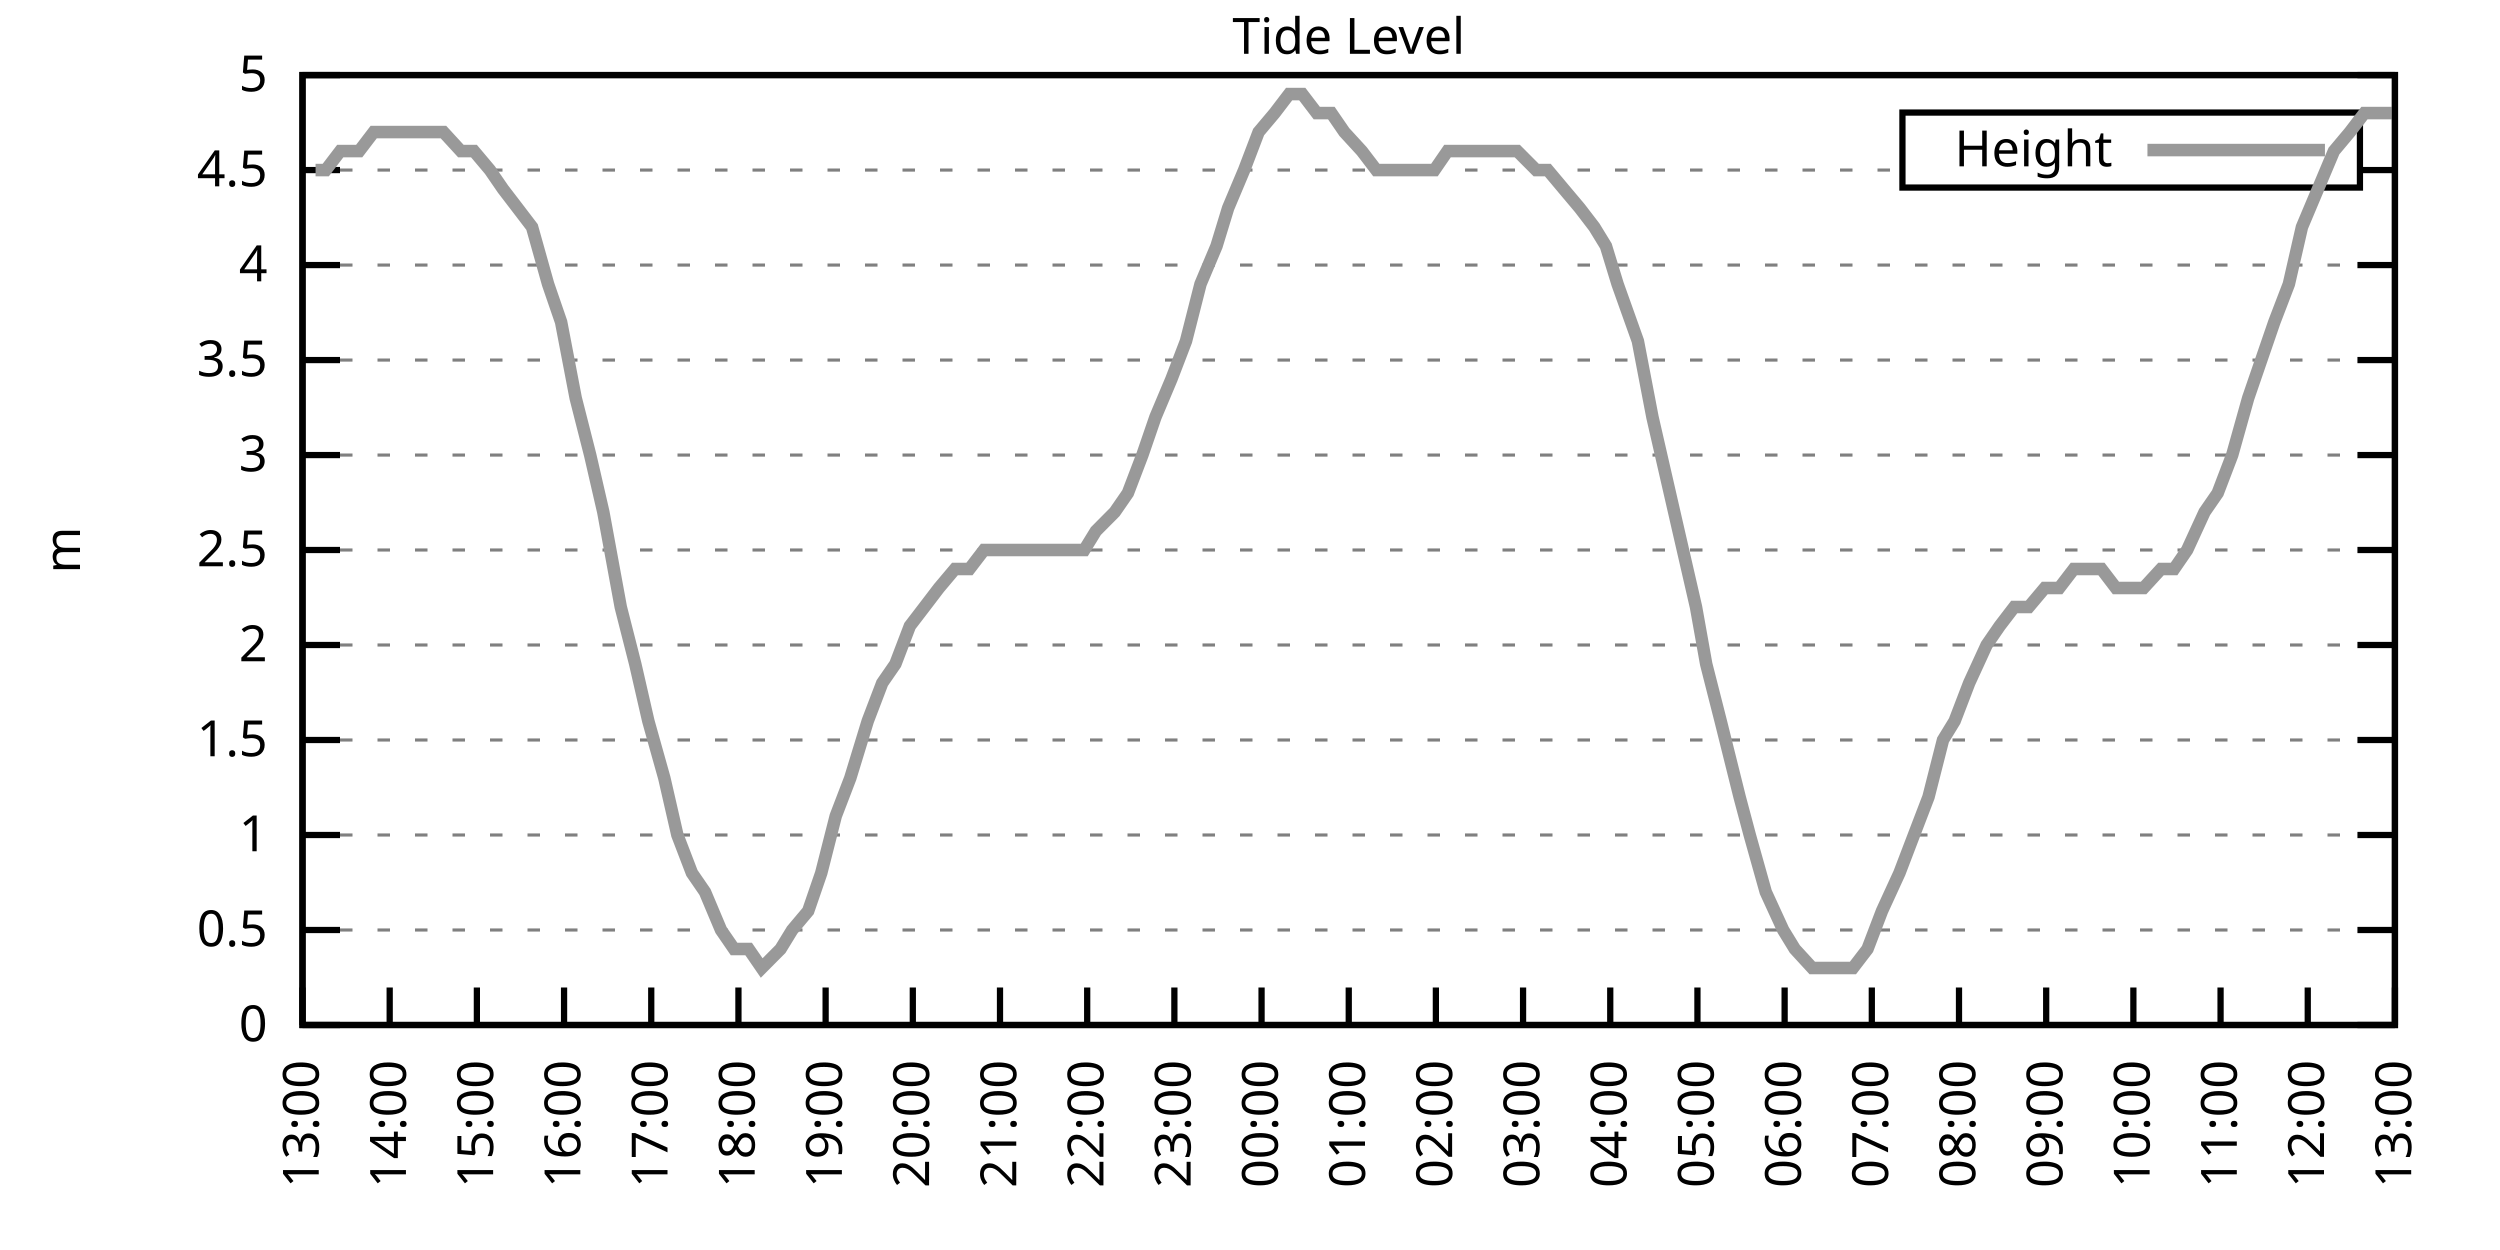
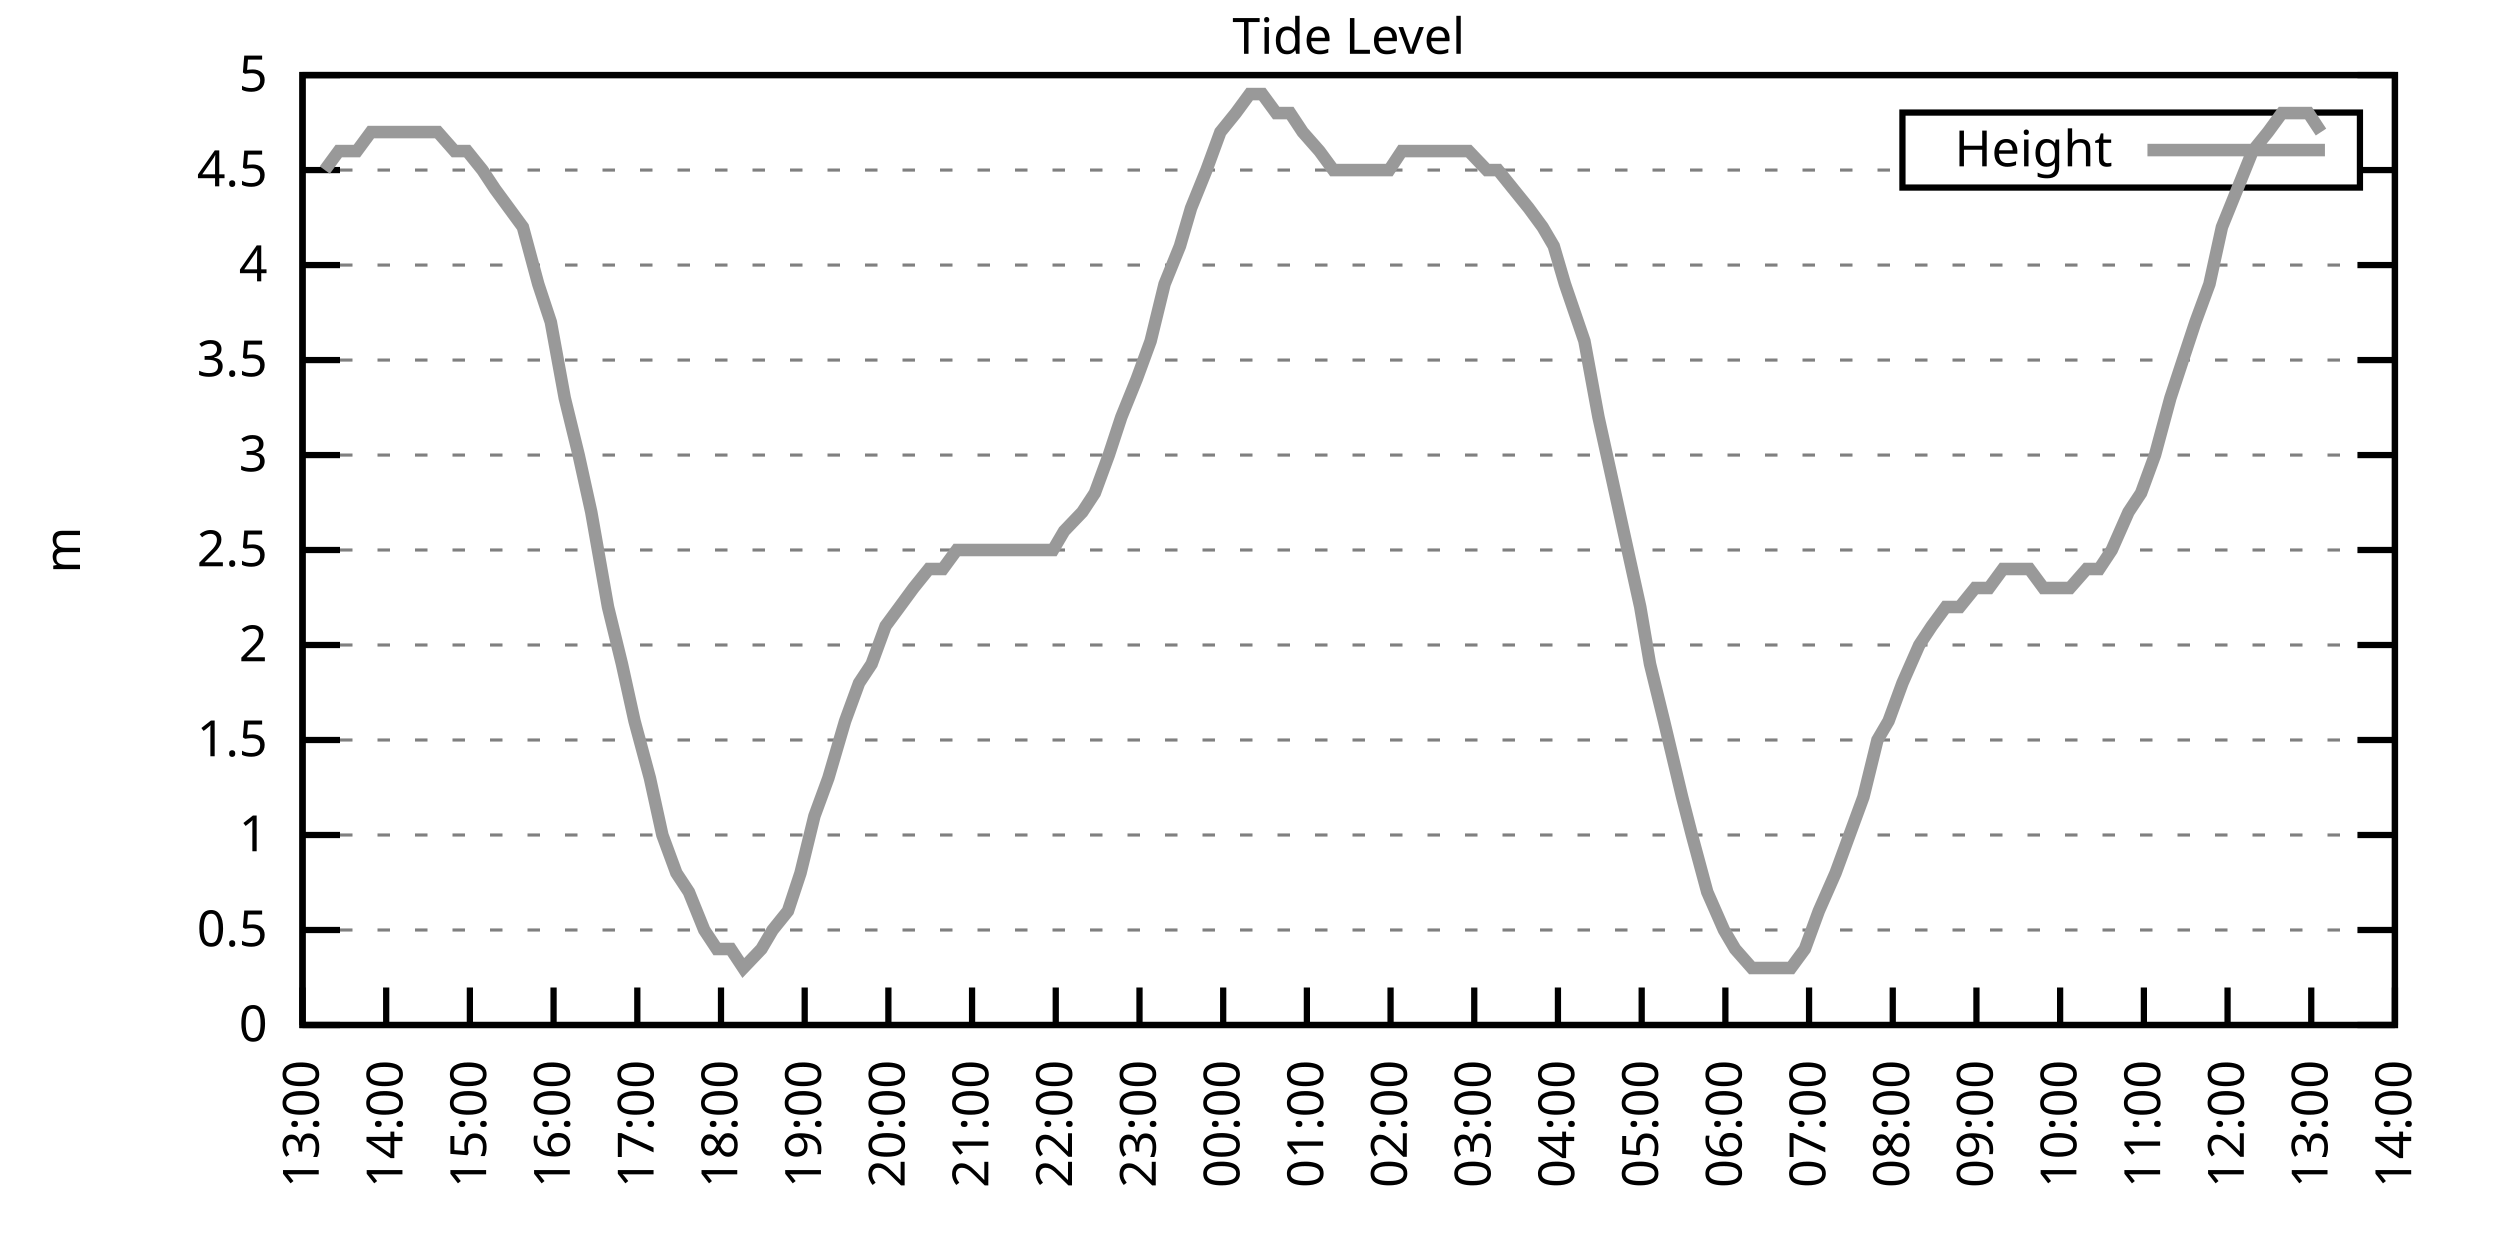
<svg xmlns="http://www.w3.org/2000/svg" xmlns:xlink="http://www.w3.org/1999/xlink" width="400" height="200" viewBox="0 0 400 200">
  <g id="gnuplot_canvas">
    <rect x="0" y="0" width="400" height="200" fill="none" />
    <defs>
      <circle id="gpDot" r="0.5" stroke-width="0.5" stroke="currentColor" />
      <path id="gpPt0" stroke-width="0.333" stroke="currentColor" d="M-1,0 h2 M0,-1 v2" />
      <path id="gpPt1" stroke-width="0.333" stroke="currentColor" d="M-1,-1 L1,1 M1,-1 L-1,1" />
      <path id="gpPt2" stroke-width="0.333" stroke="currentColor" d="M-1,0 L1,0 M0,-1 L0,1 M-1,-1 L1,1 M-1,1 L1,-1" />
      <rect id="gpPt3" stroke-width="0.333" stroke="currentColor" x="-1" y="-1" width="2" height="2" />
      <rect id="gpPt4" stroke-width="0.333" stroke="currentColor" fill="currentColor" x="-1" y="-1" width="2" height="2" />
      <circle id="gpPt5" stroke-width="0.333" stroke="currentColor" cx="0" cy="0" r="1" />
      <use xlink:href="#gpPt5" id="gpPt6" fill="currentColor" stroke="none" />
      <path id="gpPt7" stroke-width="0.333" stroke="currentColor" d="M0,-1.33 L-1.33,0.67 L1.33,0.67 z" />
      <use xlink:href="#gpPt7" id="gpPt8" fill="currentColor" stroke="none" />
      <use xlink:href="#gpPt7" id="gpPt9" stroke="currentColor" transform="rotate(180)" />
      <use xlink:href="#gpPt9" id="gpPt10" fill="currentColor" stroke="none" />
      <use xlink:href="#gpPt3" id="gpPt11" stroke="currentColor" transform="rotate(45)" />
      <use xlink:href="#gpPt11" id="gpPt12" fill="currentColor" stroke="none" />
      <path id="gpPt13" stroke-width="0.333" stroke="currentColor" d="M0,1.330 L1.265,0.411 L0.782,-1.067 L-0.782,-1.076 L-1.265,0.411 z" />
      <use xlink:href="#gpPt13" id="gpPt14" fill="currentColor" stroke="none" />
      <filter id="textbox" filterUnits="objectBoundingBox" x="0" y="0" height="1" width="1">
        <feFlood flood-color="white" flood-opacity="1" result="bgnd" />
        <feComposite in="SourceGraphic" in2="bgnd" operator="atop" />
      </filter>
      <filter id="greybox" filterUnits="objectBoundingBox" x="0" y="0" height="1" width="1">
        <feFlood flood-color="lightgrey" flood-opacity="1" result="grey" />
        <feComposite in="SourceGraphic" in2="grey" operator="atop" />
      </filter>
    </defs>
    <g fill="none" color="white" stroke="currentColor" stroke-width="1.00" stroke-linecap="butt" stroke-linejoin="miter">
</g>
    <g fill="none" color="black" stroke="currentColor" stroke-width="1.00" stroke-linecap="butt" stroke-linejoin="miter">
      <g stroke="none" shape-rendering="crispEdges">
        <polygon fill="rgb(255, 255, 255)" points="48.40,164.00 383.18,164.00 383.18,12.02 48.40,12.02 " />
      </g>
    </g>
    <g fill="none" color="black" stroke="currentColor" stroke-width="1.00" stroke-linecap="butt" stroke-linejoin="miter">
</g>
    <g fill="none" color="black" stroke="black" stroke-width="0.50" stroke-linecap="butt" stroke-linejoin="miter">
</g>
    <g fill="none" color="gray" stroke="currentColor" stroke-width="0.50" stroke-linecap="butt" stroke-linejoin="miter">
      <path stroke="gray" stroke-dasharray="2,4" class="gridline" d="M48.40,164.00 L383.19,164.00  " />
    </g>
    <g fill="none" color="gray" stroke="gray" stroke-width="1.00" stroke-linecap="butt" stroke-linejoin="miter">
</g>
    <g fill="none" color="black" stroke="currentColor" stroke-width="1.00" stroke-linecap="butt" stroke-linejoin="miter">
      <path stroke="black" d="M48.40,164.00 L54.40,164.00 M383.19,164.00 L377.19,164.00  " />
      <g transform="translate(42.80,166.60)" stroke="none" fill="black" font-family="Sans" font-size="8.00" text-anchor="end">
        <text>
          <tspan font-family="Sans"> 0</tspan>
        </text>
      </g>
    </g>
    <g fill="none" color="black" stroke="currentColor" stroke-width="1.00" stroke-linecap="butt" stroke-linejoin="miter">
</g>
    <g fill="none" color="black" stroke="black" stroke-width="0.50" stroke-linecap="butt" stroke-linejoin="miter">
</g>
    <g fill="none" color="gray" stroke="currentColor" stroke-width="0.50" stroke-linecap="butt" stroke-linejoin="miter">
      <path stroke="gray" stroke-dasharray="2,4" class="gridline" d="M48.40,148.80 L383.19,148.80  " />
    </g>
    <g fill="none" color="gray" stroke="gray" stroke-width="1.00" stroke-linecap="butt" stroke-linejoin="miter">
</g>
    <g fill="none" color="black" stroke="currentColor" stroke-width="1.00" stroke-linecap="butt" stroke-linejoin="miter">
      <path stroke="black" d="M48.40,148.80 L54.40,148.80 M383.19,148.80 L377.19,148.80  " />
      <g transform="translate(42.80,151.40)" stroke="none" fill="black" font-family="Sans" font-size="8.00" text-anchor="end">
        <text>
          <tspan font-family="Sans"> 0.5</tspan>
        </text>
      </g>
    </g>
    <g fill="none" color="black" stroke="currentColor" stroke-width="1.00" stroke-linecap="butt" stroke-linejoin="miter">
</g>
    <g fill="none" color="black" stroke="black" stroke-width="0.50" stroke-linecap="butt" stroke-linejoin="miter">
</g>
    <g fill="none" color="gray" stroke="currentColor" stroke-width="0.50" stroke-linecap="butt" stroke-linejoin="miter">
      <path stroke="gray" stroke-dasharray="2,4" class="gridline" d="M48.40,133.60 L383.19,133.60  " />
    </g>
    <g fill="none" color="gray" stroke="gray" stroke-width="1.00" stroke-linecap="butt" stroke-linejoin="miter">
</g>
    <g fill="none" color="black" stroke="currentColor" stroke-width="1.00" stroke-linecap="butt" stroke-linejoin="miter">
      <path stroke="black" d="M48.40,133.60 L54.40,133.60 M383.19,133.60 L377.19,133.60  " />
      <g transform="translate(42.80,136.20)" stroke="none" fill="black" font-family="Sans" font-size="8.00" text-anchor="end">
        <text>
          <tspan font-family="Sans"> 1</tspan>
        </text>
      </g>
    </g>
    <g fill="none" color="black" stroke="currentColor" stroke-width="1.00" stroke-linecap="butt" stroke-linejoin="miter">
</g>
    <g fill="none" color="black" stroke="black" stroke-width="0.50" stroke-linecap="butt" stroke-linejoin="miter">
</g>
    <g fill="none" color="gray" stroke="currentColor" stroke-width="0.50" stroke-linecap="butt" stroke-linejoin="miter">
      <path stroke="gray" stroke-dasharray="2,4" class="gridline" d="M48.40,118.40 L383.19,118.40  " />
    </g>
    <g fill="none" color="gray" stroke="gray" stroke-width="1.00" stroke-linecap="butt" stroke-linejoin="miter">
</g>
    <g fill="none" color="black" stroke="currentColor" stroke-width="1.00" stroke-linecap="butt" stroke-linejoin="miter">
      <path stroke="black" d="M48.40,118.40 L54.40,118.40 M383.19,118.40 L377.19,118.40  " />
      <g transform="translate(42.80,121.00)" stroke="none" fill="black" font-family="Sans" font-size="8.00" text-anchor="end">
        <text>
          <tspan font-family="Sans"> 1.5</tspan>
        </text>
      </g>
    </g>
    <g fill="none" color="black" stroke="currentColor" stroke-width="1.00" stroke-linecap="butt" stroke-linejoin="miter">
</g>
    <g fill="none" color="black" stroke="black" stroke-width="0.50" stroke-linecap="butt" stroke-linejoin="miter">
</g>
    <g fill="none" color="gray" stroke="currentColor" stroke-width="0.50" stroke-linecap="butt" stroke-linejoin="miter">
      <path stroke="gray" stroke-dasharray="2,4" class="gridline" d="M48.40,103.20 L383.19,103.20  " />
    </g>
    <g fill="none" color="gray" stroke="gray" stroke-width="1.00" stroke-linecap="butt" stroke-linejoin="miter">
</g>
    <g fill="none" color="black" stroke="currentColor" stroke-width="1.00" stroke-linecap="butt" stroke-linejoin="miter">
      <path stroke="black" d="M48.40,103.20 L54.40,103.20 M383.19,103.20 L377.19,103.20  " />
      <g transform="translate(42.80,105.80)" stroke="none" fill="black" font-family="Sans" font-size="8.00" text-anchor="end">
        <text>
          <tspan font-family="Sans"> 2</tspan>
        </text>
      </g>
    </g>
    <g fill="none" color="black" stroke="currentColor" stroke-width="1.00" stroke-linecap="butt" stroke-linejoin="miter">
</g>
    <g fill="none" color="black" stroke="black" stroke-width="0.50" stroke-linecap="butt" stroke-linejoin="miter">
</g>
    <g fill="none" color="gray" stroke="currentColor" stroke-width="0.50" stroke-linecap="butt" stroke-linejoin="miter">
      <path stroke="gray" stroke-dasharray="2,4" class="gridline" d="M48.40,88.00 L383.19,88.00  " />
    </g>
    <g fill="none" color="gray" stroke="gray" stroke-width="1.00" stroke-linecap="butt" stroke-linejoin="miter">
</g>
    <g fill="none" color="black" stroke="currentColor" stroke-width="1.00" stroke-linecap="butt" stroke-linejoin="miter">
      <path stroke="black" d="M48.40,88.00 L54.40,88.00 M383.19,88.00 L377.19,88.00  " />
      <g transform="translate(42.80,90.60)" stroke="none" fill="black" font-family="Sans" font-size="8.00" text-anchor="end">
        <text>
          <tspan font-family="Sans"> 2.5</tspan>
        </text>
      </g>
    </g>
    <g fill="none" color="black" stroke="currentColor" stroke-width="1.00" stroke-linecap="butt" stroke-linejoin="miter">
</g>
    <g fill="none" color="black" stroke="black" stroke-width="0.50" stroke-linecap="butt" stroke-linejoin="miter">
</g>
    <g fill="none" color="gray" stroke="currentColor" stroke-width="0.50" stroke-linecap="butt" stroke-linejoin="miter">
      <path stroke="gray" stroke-dasharray="2,4" class="gridline" d="M48.40,72.81 L383.19,72.81  " />
    </g>
    <g fill="none" color="gray" stroke="gray" stroke-width="1.00" stroke-linecap="butt" stroke-linejoin="miter">
</g>
    <g fill="none" color="black" stroke="currentColor" stroke-width="1.00" stroke-linecap="butt" stroke-linejoin="miter">
      <path stroke="black" d="M48.40,72.81 L54.40,72.81 M383.19,72.81 L377.19,72.81  " />
      <g transform="translate(42.80,75.41)" stroke="none" fill="black" font-family="Sans" font-size="8.00" text-anchor="end">
        <text>
          <tspan font-family="Sans"> 3</tspan>
        </text>
      </g>
    </g>
    <g fill="none" color="black" stroke="currentColor" stroke-width="1.00" stroke-linecap="butt" stroke-linejoin="miter">
</g>
    <g fill="none" color="black" stroke="black" stroke-width="0.50" stroke-linecap="butt" stroke-linejoin="miter">
</g>
    <g fill="none" color="gray" stroke="currentColor" stroke-width="0.50" stroke-linecap="butt" stroke-linejoin="miter">
      <path stroke="gray" stroke-dasharray="2,4" class="gridline" d="M48.40,57.61 L383.19,57.61  " />
    </g>
    <g fill="none" color="gray" stroke="gray" stroke-width="1.00" stroke-linecap="butt" stroke-linejoin="miter">
</g>
    <g fill="none" color="black" stroke="currentColor" stroke-width="1.00" stroke-linecap="butt" stroke-linejoin="miter">
      <path stroke="black" d="M48.40,57.61 L54.40,57.61 M383.19,57.61 L377.19,57.61  " />
      <g transform="translate(42.80,60.21)" stroke="none" fill="black" font-family="Sans" font-size="8.00" text-anchor="end">
        <text>
          <tspan font-family="Sans"> 3.5</tspan>
        </text>
      </g>
    </g>
    <g fill="none" color="black" stroke="currentColor" stroke-width="1.00" stroke-linecap="butt" stroke-linejoin="miter">
</g>
    <g fill="none" color="black" stroke="black" stroke-width="0.50" stroke-linecap="butt" stroke-linejoin="miter">
</g>
    <g fill="none" color="gray" stroke="currentColor" stroke-width="0.50" stroke-linecap="butt" stroke-linejoin="miter">
      <path stroke="gray" stroke-dasharray="2,4" class="gridline" d="M48.40,42.41 L383.19,42.41  " />
    </g>
    <g fill="none" color="gray" stroke="gray" stroke-width="1.00" stroke-linecap="butt" stroke-linejoin="miter">
</g>
    <g fill="none" color="black" stroke="currentColor" stroke-width="1.00" stroke-linecap="butt" stroke-linejoin="miter">
      <path stroke="black" d="M48.40,42.41 L54.40,42.41 M383.19,42.41 L377.19,42.41  " />
      <g transform="translate(42.80,45.01)" stroke="none" fill="black" font-family="Sans" font-size="8.00" text-anchor="end">
        <text>
          <tspan font-family="Sans"> 4</tspan>
        </text>
      </g>
    </g>
    <g fill="none" color="black" stroke="currentColor" stroke-width="1.00" stroke-linecap="butt" stroke-linejoin="miter">
</g>
    <g fill="none" color="black" stroke="black" stroke-width="0.50" stroke-linecap="butt" stroke-linejoin="miter">
</g>
    <g fill="none" color="gray" stroke="currentColor" stroke-width="0.50" stroke-linecap="butt" stroke-linejoin="miter">
      <path stroke="gray" stroke-dasharray="2,4" class="gridline" d="M48.40,27.21 L304.39,27.21 M377.59,27.21 L383.19,27.21  " />
    </g>
    <g fill="none" color="gray" stroke="gray" stroke-width="1.00" stroke-linecap="butt" stroke-linejoin="miter">
</g>
    <g fill="none" color="black" stroke="currentColor" stroke-width="1.00" stroke-linecap="butt" stroke-linejoin="miter">
      <path stroke="black" d="M48.40,27.21 L54.40,27.21 M383.19,27.21 L377.19,27.21  " />
      <g transform="translate(42.80,29.81)" stroke="none" fill="black" font-family="Sans" font-size="8.00" text-anchor="end">
        <text>
          <tspan font-family="Sans"> 4.5</tspan>
        </text>
      </g>
    </g>
    <g fill="none" color="black" stroke="currentColor" stroke-width="1.00" stroke-linecap="butt" stroke-linejoin="miter">
</g>
    <g fill="none" color="black" stroke="black" stroke-width="0.50" stroke-linecap="butt" stroke-linejoin="miter">
</g>
    <g fill="none" color="gray" stroke="currentColor" stroke-width="0.50" stroke-linecap="butt" stroke-linejoin="miter">
      <path stroke="gray" stroke-dasharray="2,4" class="gridline" d="M48.40,12.01 L383.19,12.01  " />
    </g>
    <g fill="none" color="gray" stroke="gray" stroke-width="1.00" stroke-linecap="butt" stroke-linejoin="miter">
</g>
    <g fill="none" color="black" stroke="currentColor" stroke-width="1.00" stroke-linecap="butt" stroke-linejoin="miter">
      <path stroke="black" d="M48.40,12.01 L54.40,12.01 M383.19,12.01 L377.19,12.01  " />
      <g transform="translate(42.80,14.61)" stroke="none" fill="black" font-family="Sans" font-size="8.00" text-anchor="end">
        <text>
          <tspan font-family="Sans"> 5</tspan>
        </text>
      </g>
    </g>
    <g fill="none" color="black" stroke="currentColor" stroke-width="1.00" stroke-linecap="butt" stroke-linejoin="miter">
      <path stroke="black" d="M48.40,164.00 L48.40,158.00  " />
      <g transform="translate(51.00,169.60) rotate(270.00)" stroke="none" fill="black" font-family="Sans" font-size="8.00" text-anchor="end">
        <text>
          <tspan font-family="Sans">13:00</tspan>
        </text>
      </g>
    </g>
    <g fill="none" color="black" stroke="currentColor" stroke-width="1.00" stroke-linecap="butt" stroke-linejoin="miter">
-       <path stroke="black" d="M62.35,164.00 L62.35,158.00  " />
-       <g transform="translate(64.95,169.60) rotate(270.00)" stroke="none" fill="black" font-family="Sans" font-size="8.00" text-anchor="end">
+       <path stroke="black" d="M61.79,164.00 L61.79,158.00  " />
+       <g transform="translate(64.39,169.60) rotate(270.00)" stroke="none" fill="black" font-family="Sans" font-size="8.00" text-anchor="end">
        <text>
          <tspan font-family="Sans">14:00</tspan>
        </text>
      </g>
    </g>
    <g fill="none" color="black" stroke="currentColor" stroke-width="1.00" stroke-linecap="butt" stroke-linejoin="miter">
-       <path stroke="black" d="M76.30,164.00 L76.30,158.00  " />
-       <g transform="translate(78.90,169.60) rotate(270.00)" stroke="none" fill="black" font-family="Sans" font-size="8.00" text-anchor="end">
+       <path stroke="black" d="M75.18,164.00 L75.18,158.00  " />
+       <g transform="translate(77.78,169.60) rotate(270.00)" stroke="none" fill="black" font-family="Sans" font-size="8.00" text-anchor="end">
        <text>
          <tspan font-family="Sans">15:00</tspan>
        </text>
      </g>
    </g>
    <g fill="none" color="black" stroke="currentColor" stroke-width="1.00" stroke-linecap="butt" stroke-linejoin="miter">
-       <path stroke="black" d="M90.25,164.00 L90.25,158.00  " />
-       <g transform="translate(92.85,169.60) rotate(270.00)" stroke="none" fill="black" font-family="Sans" font-size="8.00" text-anchor="end">
+       <path stroke="black" d="M88.57,164.00 L88.57,158.00  " />
+       <g transform="translate(91.17,169.60) rotate(270.00)" stroke="none" fill="black" font-family="Sans" font-size="8.00" text-anchor="end">
        <text>
          <tspan font-family="Sans">16:00</tspan>
        </text>
      </g>
    </g>
    <g fill="none" color="black" stroke="currentColor" stroke-width="1.00" stroke-linecap="butt" stroke-linejoin="miter">
-       <path stroke="black" d="M104.20,164.00 L104.20,158.00  " />
-       <g transform="translate(106.80,169.60) rotate(270.00)" stroke="none" fill="black" font-family="Sans" font-size="8.00" text-anchor="end">
+       <path stroke="black" d="M101.97,164.00 L101.97,158.00  " />
+       <g transform="translate(104.57,169.60) rotate(270.00)" stroke="none" fill="black" font-family="Sans" font-size="8.00" text-anchor="end">
        <text>
          <tspan font-family="Sans">17:00</tspan>
        </text>
      </g>
    </g>
    <g fill="none" color="black" stroke="currentColor" stroke-width="1.00" stroke-linecap="butt" stroke-linejoin="miter">
-       <path stroke="black" d="M118.15,164.00 L118.15,158.00  " />
-       <g transform="translate(120.75,169.60) rotate(270.00)" stroke="none" fill="black" font-family="Sans" font-size="8.00" text-anchor="end">
+       <path stroke="black" d="M115.36,164.00 L115.36,158.00  " />
+       <g transform="translate(117.96,169.60) rotate(270.00)" stroke="none" fill="black" font-family="Sans" font-size="8.00" text-anchor="end">
        <text>
          <tspan font-family="Sans">18:00</tspan>
        </text>
      </g>
    </g>
    <g fill="none" color="black" stroke="currentColor" stroke-width="1.00" stroke-linecap="butt" stroke-linejoin="miter">
-       <path stroke="black" d="M132.10,164.00 L132.10,158.00  " />
-       <g transform="translate(134.70,169.60) rotate(270.00)" stroke="none" fill="black" font-family="Sans" font-size="8.00" text-anchor="end">
+       <path stroke="black" d="M128.75,164.00 L128.75,158.00  " />
+       <g transform="translate(131.35,169.60) rotate(270.00)" stroke="none" fill="black" font-family="Sans" font-size="8.00" text-anchor="end">
        <text>
          <tspan font-family="Sans">19:00</tspan>
        </text>
      </g>
    </g>
    <g fill="none" color="black" stroke="currentColor" stroke-width="1.00" stroke-linecap="butt" stroke-linejoin="miter">
-       <path stroke="black" d="M146.05,164.00 L146.05,158.00  " />
-       <g transform="translate(148.65,169.60) rotate(270.00)" stroke="none" fill="black" font-family="Sans" font-size="8.00" text-anchor="end">
+       <path stroke="black" d="M142.14,164.00 L142.14,158.00  " />
+       <g transform="translate(144.74,169.60) rotate(270.00)" stroke="none" fill="black" font-family="Sans" font-size="8.00" text-anchor="end">
        <text>
          <tspan font-family="Sans">20:00</tspan>
        </text>
      </g>
    </g>
    <g fill="none" color="black" stroke="currentColor" stroke-width="1.00" stroke-linecap="butt" stroke-linejoin="miter">
-       <path stroke="black" d="M160.00,164.00 L160.00,158.00  " />
-       <g transform="translate(162.60,169.60) rotate(270.00)" stroke="none" fill="black" font-family="Sans" font-size="8.00" text-anchor="end">
+       <path stroke="black" d="M155.53,164.00 L155.53,158.00  " />
+       <g transform="translate(158.13,169.60) rotate(270.00)" stroke="none" fill="black" font-family="Sans" font-size="8.00" text-anchor="end">
        <text>
          <tspan font-family="Sans">21:00</tspan>
        </text>
      </g>
    </g>
    <g fill="none" color="black" stroke="currentColor" stroke-width="1.00" stroke-linecap="butt" stroke-linejoin="miter">
-       <path stroke="black" d="M173.95,164.00 L173.95,158.00  " />
-       <g transform="translate(176.55,169.60) rotate(270.00)" stroke="none" fill="black" font-family="Sans" font-size="8.00" text-anchor="end">
+       <path stroke="black" d="M168.92,164.00 L168.92,158.00  " />
+       <g transform="translate(171.52,169.60) rotate(270.00)" stroke="none" fill="black" font-family="Sans" font-size="8.00" text-anchor="end">
        <text>
          <tspan font-family="Sans">22:00</tspan>
        </text>
      </g>
    </g>
    <g fill="none" color="black" stroke="currentColor" stroke-width="1.00" stroke-linecap="butt" stroke-linejoin="miter">
-       <path stroke="black" d="M187.90,164.00 L187.90,158.00  " />
-       <g transform="translate(190.50,169.60) rotate(270.00)" stroke="none" fill="black" font-family="Sans" font-size="8.00" text-anchor="end">
+       <path stroke="black" d="M182.32,164.00 L182.32,158.00  " />
+       <g transform="translate(184.92,169.60) rotate(270.00)" stroke="none" fill="black" font-family="Sans" font-size="8.00" text-anchor="end">
        <text>
          <tspan font-family="Sans">23:00</tspan>
        </text>
      </g>
    </g>
    <g fill="none" color="black" stroke="currentColor" stroke-width="1.00" stroke-linecap="butt" stroke-linejoin="miter">
-       <path stroke="black" d="M201.85,164.00 L201.85,158.00  " />
-       <g transform="translate(204.45,169.60) rotate(270.00)" stroke="none" fill="black" font-family="Sans" font-size="8.00" text-anchor="end">
+       <path stroke="black" d="M195.71,164.00 L195.71,158.00  " />
+       <g transform="translate(198.31,169.60) rotate(270.00)" stroke="none" fill="black" font-family="Sans" font-size="8.00" text-anchor="end">
        <text>
          <tspan font-family="Sans">00:00</tspan>
        </text>
      </g>
    </g>
    <g fill="none" color="black" stroke="currentColor" stroke-width="1.00" stroke-linecap="butt" stroke-linejoin="miter">
-       <path stroke="black" d="M215.80,164.00 L215.80,158.00  " />
-       <g transform="translate(218.40,169.60) rotate(270.00)" stroke="none" fill="black" font-family="Sans" font-size="8.00" text-anchor="end">
+       <path stroke="black" d="M209.10,164.00 L209.10,158.00  " />
+       <g transform="translate(211.70,169.60) rotate(270.00)" stroke="none" fill="black" font-family="Sans" font-size="8.00" text-anchor="end">
        <text>
          <tspan font-family="Sans">01:00</tspan>
        </text>
      </g>
    </g>
    <g fill="none" color="black" stroke="currentColor" stroke-width="1.00" stroke-linecap="butt" stroke-linejoin="miter">
-       <path stroke="black" d="M229.74,164.00 L229.74,158.00  " />
-       <g transform="translate(232.34,169.60) rotate(270.00)" stroke="none" fill="black" font-family="Sans" font-size="8.00" text-anchor="end">
+       <path stroke="black" d="M222.49,164.00 L222.49,158.00  " />
+       <g transform="translate(225.09,169.60) rotate(270.00)" stroke="none" fill="black" font-family="Sans" font-size="8.00" text-anchor="end">
        <text>
          <tspan font-family="Sans">02:00</tspan>
        </text>
      </g>
    </g>
    <g fill="none" color="black" stroke="currentColor" stroke-width="1.00" stroke-linecap="butt" stroke-linejoin="miter">
-       <path stroke="black" d="M243.69,164.00 L243.69,158.00  " />
-       <g transform="translate(246.29,169.60) rotate(270.00)" stroke="none" fill="black" font-family="Sans" font-size="8.00" text-anchor="end">
+       <path stroke="black" d="M235.88,164.00 L235.88,158.00  " />
+       <g transform="translate(238.48,169.60) rotate(270.00)" stroke="none" fill="black" font-family="Sans" font-size="8.00" text-anchor="end">
        <text>
          <tspan font-family="Sans">03:00</tspan>
        </text>
      </g>
    </g>
    <g fill="none" color="black" stroke="currentColor" stroke-width="1.00" stroke-linecap="butt" stroke-linejoin="miter">
-       <path stroke="black" d="M257.64,164.00 L257.64,158.00  " />
-       <g transform="translate(260.24,169.60) rotate(270.00)" stroke="none" fill="black" font-family="Sans" font-size="8.00" text-anchor="end">
+       <path stroke="black" d="M249.27,164.00 L249.27,158.00  " />
+       <g transform="translate(251.87,169.60) rotate(270.00)" stroke="none" fill="black" font-family="Sans" font-size="8.00" text-anchor="end">
        <text>
          <tspan font-family="Sans">04:00</tspan>
        </text>
      </g>
    </g>
    <g fill="none" color="black" stroke="currentColor" stroke-width="1.00" stroke-linecap="butt" stroke-linejoin="miter">
-       <path stroke="black" d="M271.59,164.00 L271.59,158.00  " />
-       <g transform="translate(274.19,169.60) rotate(270.00)" stroke="none" fill="black" font-family="Sans" font-size="8.00" text-anchor="end">
+       <path stroke="black" d="M262.67,164.00 L262.67,158.00  " />
+       <g transform="translate(265.27,169.60) rotate(270.00)" stroke="none" fill="black" font-family="Sans" font-size="8.00" text-anchor="end">
        <text>
          <tspan font-family="Sans">05:00</tspan>
        </text>
      </g>
    </g>
    <g fill="none" color="black" stroke="currentColor" stroke-width="1.00" stroke-linecap="butt" stroke-linejoin="miter">
-       <path stroke="black" d="M285.54,164.00 L285.54,158.00  " />
-       <g transform="translate(288.14,169.60) rotate(270.00)" stroke="none" fill="black" font-family="Sans" font-size="8.00" text-anchor="end">
+       <path stroke="black" d="M276.06,164.00 L276.06,158.00  " />
+       <g transform="translate(278.66,169.60) rotate(270.00)" stroke="none" fill="black" font-family="Sans" font-size="8.00" text-anchor="end">
        <text>
          <tspan font-family="Sans">06:00</tspan>
        </text>
      </g>
    </g>
    <g fill="none" color="black" stroke="currentColor" stroke-width="1.00" stroke-linecap="butt" stroke-linejoin="miter">
-       <path stroke="black" d="M299.49,164.00 L299.49,158.00  " />
-       <g transform="translate(302.09,169.60) rotate(270.00)" stroke="none" fill="black" font-family="Sans" font-size="8.00" text-anchor="end">
+       <path stroke="black" d="M289.45,164.00 L289.45,158.00  " />
+       <g transform="translate(292.05,169.60) rotate(270.00)" stroke="none" fill="black" font-family="Sans" font-size="8.00" text-anchor="end">
        <text>
          <tspan font-family="Sans">07:00</tspan>
        </text>
      </g>
    </g>
    <g fill="none" color="black" stroke="currentColor" stroke-width="1.00" stroke-linecap="butt" stroke-linejoin="miter">
-       <path stroke="black" d="M313.44,164.00 L313.44,158.00  " />
-       <g transform="translate(316.04,169.60) rotate(270.00)" stroke="none" fill="black" font-family="Sans" font-size="8.00" text-anchor="end">
+       <path stroke="black" d="M302.84,164.00 L302.84,158.00  " />
+       <g transform="translate(305.44,169.60) rotate(270.00)" stroke="none" fill="black" font-family="Sans" font-size="8.00" text-anchor="end">
        <text>
          <tspan font-family="Sans">08:00</tspan>
        </text>
      </g>
    </g>
    <g fill="none" color="black" stroke="currentColor" stroke-width="1.00" stroke-linecap="butt" stroke-linejoin="miter">
-       <path stroke="black" d="M327.39,164.00 L327.39,158.00  " />
-       <g transform="translate(329.99,169.60) rotate(270.00)" stroke="none" fill="black" font-family="Sans" font-size="8.00" text-anchor="end">
+       <path stroke="black" d="M316.23,164.00 L316.23,158.00  " />
+       <g transform="translate(318.83,169.60) rotate(270.00)" stroke="none" fill="black" font-family="Sans" font-size="8.00" text-anchor="end">
        <text>
          <tspan font-family="Sans">09:00</tspan>
        </text>
      </g>
    </g>
    <g fill="none" color="black" stroke="currentColor" stroke-width="1.00" stroke-linecap="butt" stroke-linejoin="miter">
-       <path stroke="black" d="M341.34,164.00 L341.34,158.00  " />
-       <g transform="translate(343.94,169.60) rotate(270.00)" stroke="none" fill="black" font-family="Sans" font-size="8.00" text-anchor="end">
+       <path stroke="black" d="M329.62,164.00 L329.62,158.00  " />
+       <g transform="translate(332.22,169.60) rotate(270.00)" stroke="none" fill="black" font-family="Sans" font-size="8.00" text-anchor="end">
        <text>
          <tspan font-family="Sans">10:00</tspan>
        </text>
      </g>
    </g>
    <g fill="none" color="black" stroke="currentColor" stroke-width="1.00" stroke-linecap="butt" stroke-linejoin="miter">
-       <path stroke="black" d="M355.29,164.00 L355.29,158.00  " />
-       <g transform="translate(357.89,169.60) rotate(270.00)" stroke="none" fill="black" font-family="Sans" font-size="8.00" text-anchor="end">
+       <path stroke="black" d="M343.02,164.00 L343.02,158.00  " />
+       <g transform="translate(345.62,169.60) rotate(270.00)" stroke="none" fill="black" font-family="Sans" font-size="8.00" text-anchor="end">
        <text>
          <tspan font-family="Sans">11:00</tspan>
        </text>
      </g>
    </g>
    <g fill="none" color="black" stroke="currentColor" stroke-width="1.00" stroke-linecap="butt" stroke-linejoin="miter">
-       <path stroke="black" d="M369.24,164.00 L369.24,158.00  " />
-       <g transform="translate(371.84,169.60) rotate(270.00)" stroke="none" fill="black" font-family="Sans" font-size="8.00" text-anchor="end">
+       <path stroke="black" d="M356.41,164.00 L356.41,158.00  " />
+       <g transform="translate(359.01,169.60) rotate(270.00)" stroke="none" fill="black" font-family="Sans" font-size="8.00" text-anchor="end">
        <text>
          <tspan font-family="Sans">12:00</tspan>
+         </text>
+       </g>
+     </g>
+     <g fill="none" color="black" stroke="currentColor" stroke-width="1.00" stroke-linecap="butt" stroke-linejoin="miter">
+       <path stroke="black" d="M369.80,164.00 L369.80,158.00  " />
+       <g transform="translate(372.40,169.60) rotate(270.00)" stroke="none" fill="black" font-family="Sans" font-size="8.00" text-anchor="end">
+         <text>
+           <tspan font-family="Sans">13:00</tspan>
        </text>
      </g>
    </g>
    <g fill="none" color="black" stroke="currentColor" stroke-width="1.00" stroke-linecap="butt" stroke-linejoin="miter">
      <path stroke="black" d="M383.19,164.00 L383.19,158.00  " />
      <g transform="translate(385.79,169.60) rotate(270.00)" stroke="none" fill="black" font-family="Sans" font-size="8.00" text-anchor="end">
        <text>
-           <tspan font-family="Sans">13:00</tspan>
+           <tspan font-family="Sans">14:00</tspan>
        </text>
      </g>
    </g>
    <g fill="none" color="black" stroke="currentColor" stroke-width="1.00" stroke-linecap="butt" stroke-linejoin="miter">
</g>
    <g fill="none" color="black" stroke="currentColor" stroke-width="1.00" stroke-linecap="butt" stroke-linejoin="miter">
      <path stroke="black" d="M48.40,12.01 L48.40,164.00 L383.19,164.00 L383.19,12.01 L48.40,12.01 Z  " />
    </g>
    <g fill="none" color="black" stroke="currentColor" stroke-width="1.00" stroke-linecap="butt" stroke-linejoin="miter">
</g>
    <g fill="none" color="black" stroke="currentColor" stroke-width="1.00" stroke-linecap="butt" stroke-linejoin="miter">
      <path stroke="black" d="M304.39,30.01 L304.39,18.01 L377.59,18.01 L377.59,30.01 L304.39,30.01 Z  " />
    </g>
    <g id="Tide_level_plot_1">
      <g fill="none" color="white" stroke="black" stroke-width="2.00" stroke-linecap="butt" stroke-linejoin="miter">
</g>
      <g fill="none" color="black" stroke="currentColor" stroke-width="2.00" stroke-linecap="butt" stroke-linejoin="miter">
        <g transform="translate(337.99,26.61)" stroke="none" fill="black" font-family="Sans" font-size="8.00" text-anchor="end">
          <text>
            <tspan font-family="Sans">Height</tspan>
          </text>
        </g>
      </g>
      <g fill="none" color="black" stroke="currentColor" stroke-width="2.00" stroke-linecap="butt" stroke-linejoin="miter">
-         <path stroke="rgb(153, 153, 153)" d="M343.59,24.01 L371.99,24.01 M50.49,27.21 L52.12,27.21 L54.44,24.17 L57.47,24.17 L59.79,21.13 L62.12,21.13   L63.74,21.13 L66.30,21.13 L69.09,21.13 L70.95,21.13 L73.74,24.17 L75.83,24.17 L78.39,27.21 L80.48,30.25   L82.81,33.29 L85.13,36.33 L87.69,45.45 L89.78,51.53 L92.11,63.69 L94.43,72.81 L96.53,81.93 L99.32,97.12   L101.64,106.24 L103.73,115.36 L106.29,124.48 L108.38,133.60 L110.71,139.68 L112.80,142.72 L115.36,148.80 L117.45,151.84   L119.78,151.84 L121.87,154.88 L124.89,151.84 L126.75,148.80 L129.31,145.76 L131.40,139.68 L133.72,130.56 L136.05,124.48   L138.84,115.36 L141.16,109.28 L143.26,106.24 L145.58,100.16 L147.91,97.12 L150.23,94.08 L152.79,91.04 L155.11,91.04   L157.44,88.00 L159.76,88.00 L162.09,88.00 L164.18,88.00 L166.51,88.00 L168.60,88.00 L171.39,88.00 L173.48,88.00   L175.34,84.97 L178.36,81.93 L180.46,78.89 L182.78,72.81 L184.87,66.73 L187.43,60.65 L189.76,54.57 L192.08,45.45   L194.64,39.37 L196.50,33.29 L199.06,27.21 L201.38,21.13 L203.94,18.09 L206.26,15.05 L208.36,15.05 L210.68,18.09   L213.01,18.09 L215.10,21.13 L217.89,24.17 L220.21,27.21 L222.54,27.21 L224.40,27.21 L227.19,27.21 L229.51,27.21   L231.60,24.17 L234.16,24.17 L236.02,24.17 L238.58,24.17 L240.90,24.17 L242.76,24.17 L245.79,27.21 L247.65,27.21   L250.20,30.25 L252.76,33.29 L255.09,36.33 L256.95,39.37 L258.81,45.45 L262.06,54.57 L264.39,66.73 L266.48,75.85   L268.57,84.97 L271.36,97.12 L272.99,106.24 L275.31,115.36 L278.34,127.52 L279.96,133.60 L282.52,142.72 L285.31,148.80   L287.17,151.84 L289.96,154.88 L292.05,154.88 L294.38,154.88 L296.47,154.88 L298.80,151.84 L301.12,145.76 L303.91,139.68   L306.23,133.60 L308.56,127.52 L310.88,118.40 L312.74,115.36 L315.07,109.28 L317.86,103.20 L319.95,100.16 L322.28,97.12   L324.60,97.12 L327.16,94.08 L329.48,94.08 L331.81,91.04 L333.90,91.04 L336.23,91.04 L338.55,94.08 L340.64,94.08   L342.97,94.08 L345.76,91.04 L347.85,91.04 L349.94,88.00 L352.73,81.93 L354.83,78.89 L357.15,72.81 L359.71,63.69   L361.80,57.61 L363.89,51.53 L366.22,45.45 L368.31,36.33 L370.87,30.25 L373.43,24.17 L375.98,21.13 L378.31,18.09   L380.63,18.09 L382.73,18.09  " />
+         <path stroke="rgb(153, 153, 153)" d="M343.59,24.01 L371.99,24.01 M51.97,27.21 L54.20,24.17 L57.10,24.17 L59.34,21.13 L61.57,21.13 L63.13,21.13   L65.59,21.13 L68.26,21.13 L70.05,21.13 L72.73,24.17 L74.74,24.17 L77.19,27.21 L79.20,30.25 L81.43,33.29   L83.66,36.33 L86.12,45.45 L88.13,51.53 L90.36,63.69 L92.59,72.81 L94.60,81.93 L97.28,97.12 L99.51,106.24   L101.52,115.36 L103.98,124.48 L105.98,133.60 L108.22,139.68 L110.22,142.72 L112.68,148.80 L114.69,151.84 L116.92,151.84   L118.93,154.88 L121.83,151.84 L123.62,148.80 L126.07,145.76 L128.08,139.68 L130.31,130.56 L132.54,124.48 L135.22,115.36   L137.45,109.28 L139.46,106.24 L141.69,100.16 L143.93,97.12 L146.16,94.08 L148.61,91.04 L150.85,91.04 L153.08,88.00   L155.31,88.00 L157.54,88.00 L159.55,88.00 L161.78,88.00 L163.79,88.00 L166.47,88.00 L168.48,88.00 L170.26,84.97   L173.17,81.93 L175.17,78.89 L177.41,72.81 L179.41,66.73 L181.87,60.65 L184.10,54.57 L186.33,45.45 L188.79,39.37   L190.57,33.29 L193.03,27.21 L195.26,21.13 L197.72,18.09 L199.95,15.05 L201.96,15.05 L204.19,18.09 L206.42,18.09   L208.43,21.13 L211.11,24.17 L213.34,27.21 L215.57,27.21 L217.36,27.21 L220.04,27.21 L222.27,27.21 L224.28,24.17   L226.73,24.17 L228.52,24.17 L230.97,24.17 L233.20,24.17 L234.99,24.17 L237.89,27.21 L239.68,27.21 L242.13,30.25   L244.59,33.29 L246.82,36.33 L248.60,39.37 L250.39,45.45 L253.51,54.57 L255.75,66.73 L257.76,75.85 L259.76,84.97   L262.44,97.12 L264.00,106.24 L266.24,115.36 L269.14,127.52 L270.70,133.60 L273.16,142.72 L275.83,148.80 L277.62,151.84   L280.30,154.88 L282.31,154.88 L284.54,154.88 L286.55,154.88 L288.78,151.84 L291.01,145.76 L293.69,139.68 L295.92,133.60   L298.15,127.52 L300.39,118.40 L302.17,115.36 L304.40,109.28 L307.08,103.20 L309.09,100.16 L311.32,97.12 L313.55,97.12   L316.01,94.08 L318.24,94.08 L320.47,91.04 L322.48,91.04 L324.71,91.04 L326.95,94.08 L328.95,94.08 L331.19,94.08   L333.86,91.04 L335.87,91.04 L337.88,88.00 L340.56,81.93 L342.57,78.89 L344.80,72.81 L347.26,63.69 L349.26,57.61   L351.27,51.53 L353.51,45.45 L355.51,36.33 L357.97,30.25 L360.42,24.17 L362.88,21.13 L365.11,18.09 L367.34,18.09   L369.35,18.09 L371.36,21.13  " />
      </g>
    </g>
    <g fill="none" color="black" stroke="currentColor" stroke-width="2.00" stroke-linecap="butt" stroke-linejoin="miter">
</g>
    <g fill="none" color="black" stroke="black" stroke-width="1.00" stroke-linecap="butt" stroke-linejoin="miter">
</g>
    <g fill="none" color="black" stroke="currentColor" stroke-width="1.00" stroke-linecap="butt" stroke-linejoin="miter">
      <path stroke="black" d="M48.40,12.01 L48.40,164.00 L383.19,164.00 L383.19,12.01 L48.40,12.01 Z  " />
      <g transform="translate(12.80,88.01) rotate(270.00)" stroke="none" fill="black" font-family="Sans" font-size="8.00" text-anchor="middle">
        <text>
          <tspan font-family="Sans">m</tspan>
        </text>
      </g>
    </g>
    <g fill="none" color="black" stroke="currentColor" stroke-width="1.00" stroke-linecap="butt" stroke-linejoin="miter">
</g>
    <g fill="none" color="black" stroke="currentColor" stroke-width="1.00" stroke-linecap="butt" stroke-linejoin="miter">
      <g transform="translate(215.79,8.61)" stroke="none" fill="black" font-family="Sans" font-size="8.00" text-anchor="middle">
        <text>
          <tspan font-family="Sans">Tide Level</tspan>
        </text>
      </g>
    </g>
    <g fill="none" color="black" stroke="currentColor" stroke-width="1.00" stroke-linecap="butt" stroke-linejoin="miter">
</g>
  </g>
</svg>
